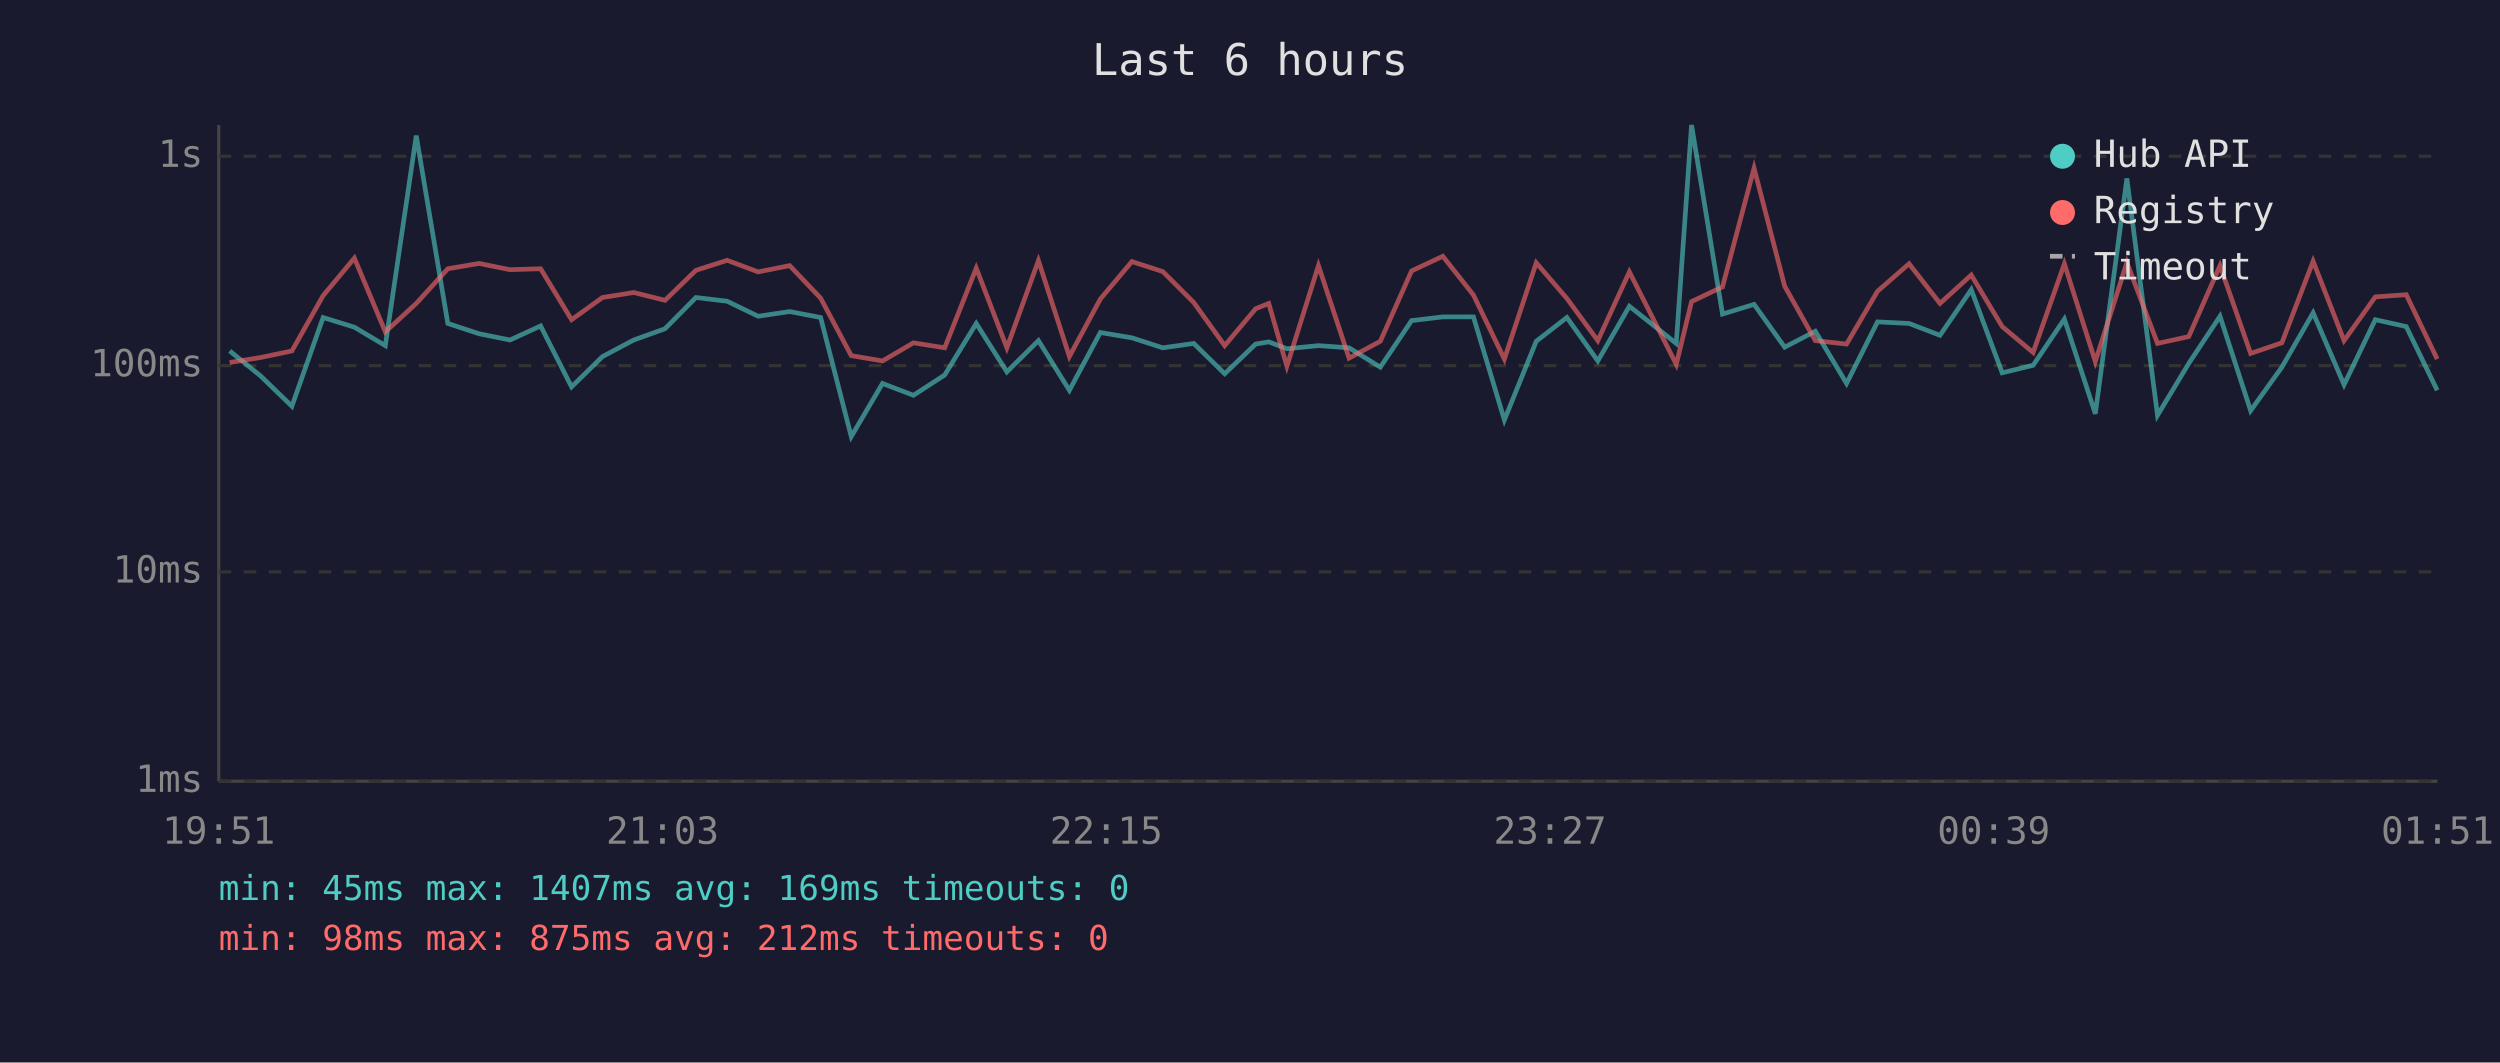
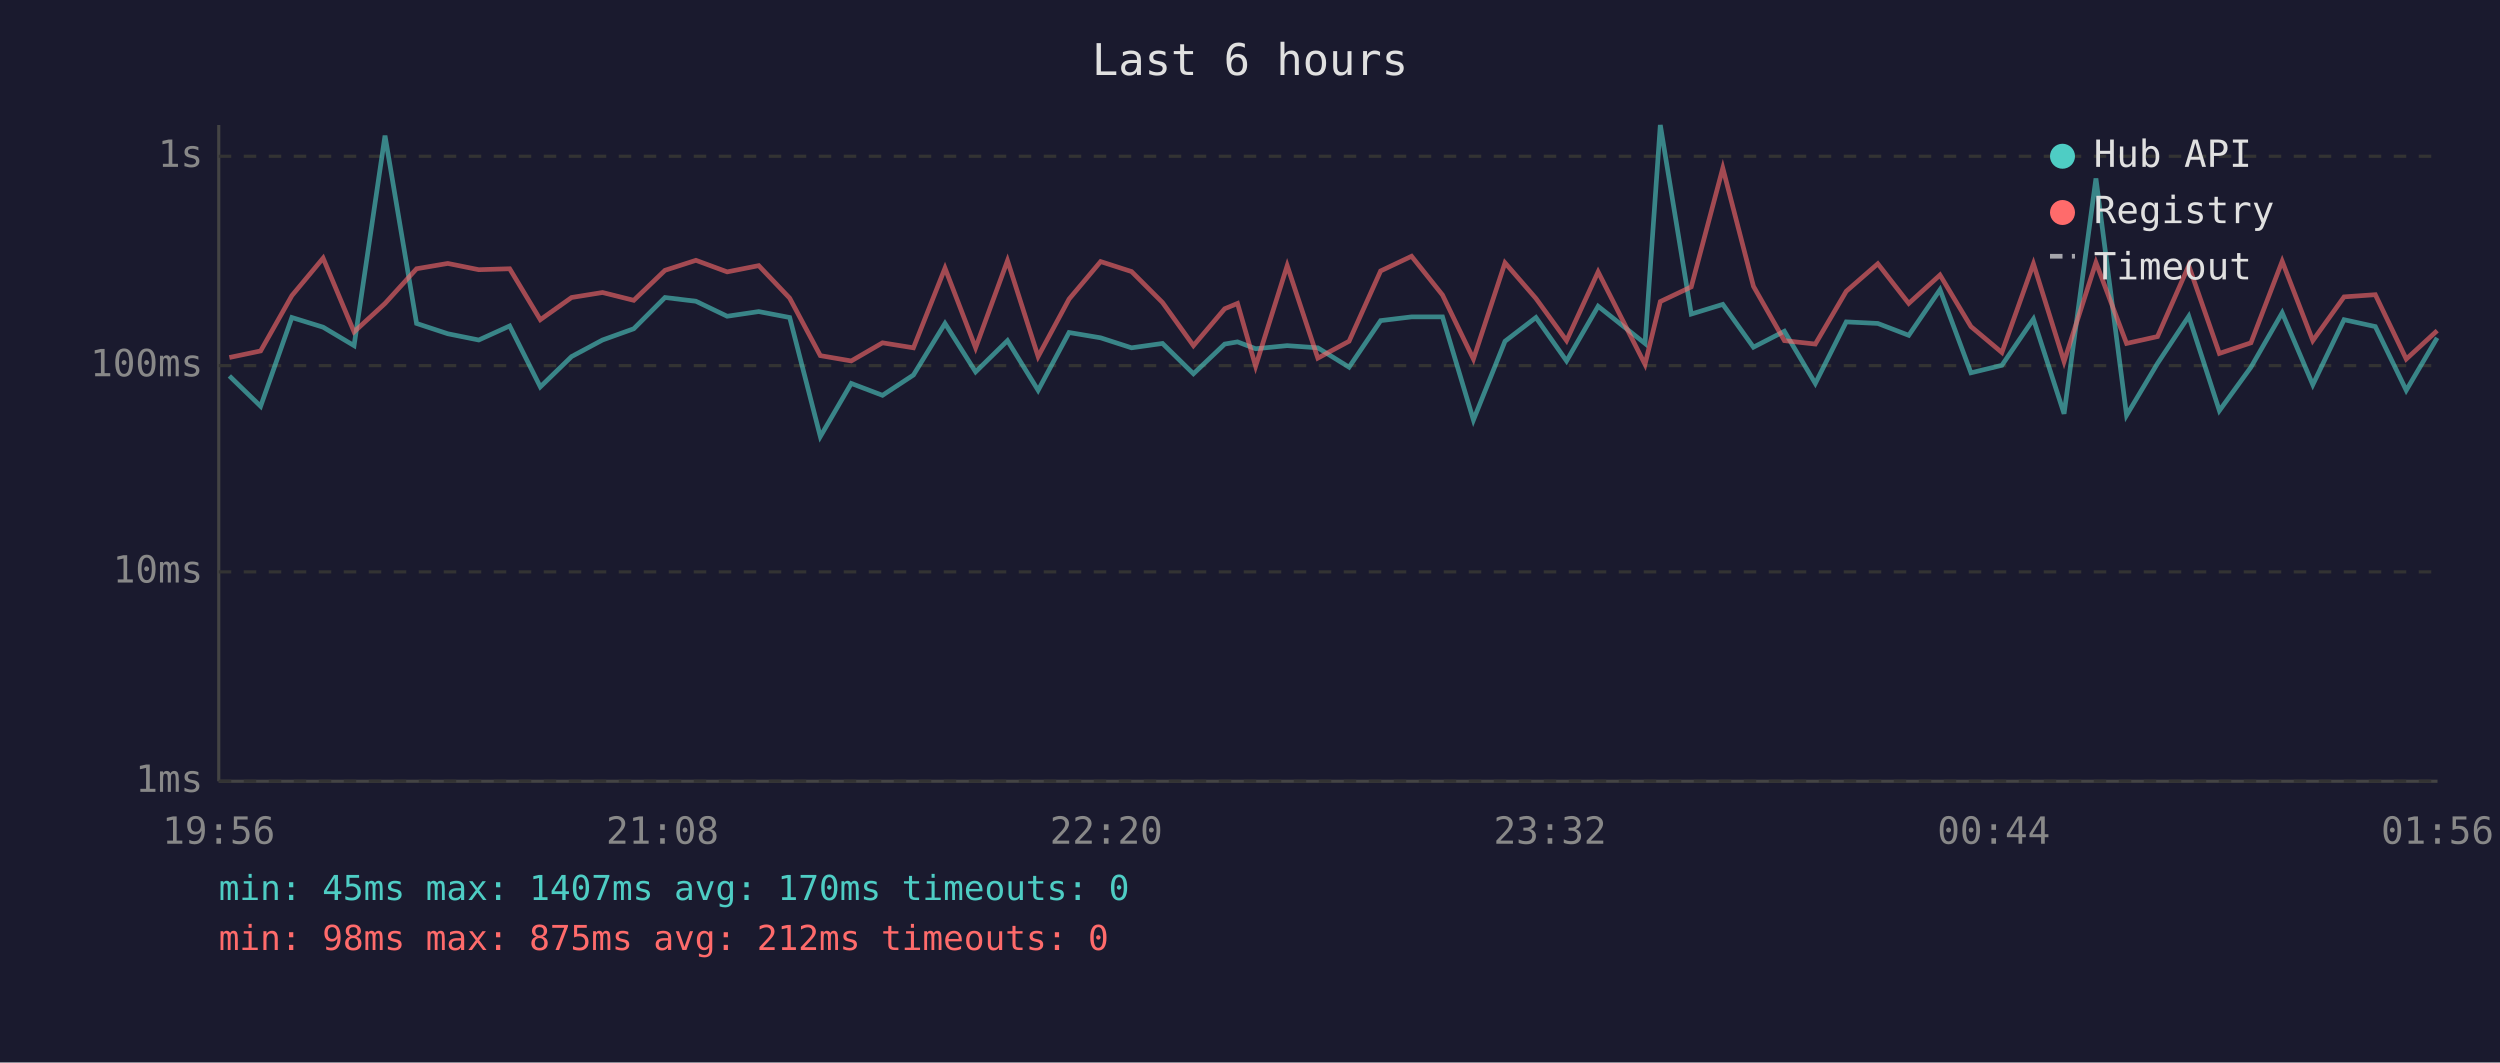
<svg xmlns="http://www.w3.org/2000/svg" viewBox="0 0 800 340" font-family="monospace" font-size="12">
  <rect width="800" height="340" fill="#1a1a2e" />
  <text x="400" y="24" fill="#e0e0e0" font-size="14" text-anchor="middle">Last 6 hours</text>
  <line x1="70" y1="40" x2="70" y2="250" stroke="#444" stroke-width="1" />
  <line x1="70" y1="250" x2="780" y2="250" stroke="#444" stroke-width="1" />
  <line x1="70" y1="250" x2="780" y2="250" stroke="#333" stroke-width="1" stroke-dasharray="4" />
  <text x="65" y="250" fill="#888" text-anchor="end" dominant-baseline="middle">1ms</text>
  <line x1="70" y1="183" x2="780" y2="183" stroke="#333" stroke-width="1" stroke-dasharray="4" />
  <text x="65" y="183" fill="#888" text-anchor="end" dominant-baseline="middle">10ms</text>
  <line x1="70" y1="117" x2="780" y2="117" stroke="#333" stroke-width="1" stroke-dasharray="4" />
  <text x="65" y="117" fill="#888" text-anchor="end" dominant-baseline="middle">100ms</text>
  <line x1="70" y1="50" x2="780" y2="50" stroke="#333" stroke-width="1" stroke-dasharray="4" />
  <text x="65" y="50" fill="#888" text-anchor="end" dominant-baseline="middle">1s</text>
-   <text x="70" y="270" fill="#888" text-anchor="middle">19:51</text>
-   <text x="212" y="270" fill="#888" text-anchor="middle">21:03</text>
-   <text x="354" y="270" fill="#888" text-anchor="middle">22:15</text>
-   <text x="496" y="270" fill="#888" text-anchor="middle">23:27</text>
-   <text x="638" y="270" fill="#888" text-anchor="middle">00:39</text>
-   <text x="780" y="270" fill="#888" text-anchor="middle">01:51</text>
-   <polyline points="73.5,112.3 83.4,120.3 93.4,130.0 103.4,101.6 113.4,104.7 123.3,110.6 133.2,43.4 143.3,103.5 153.3,106.8 163.2,108.8 173.0,104.3 182.9,123.8 192.8,114.1 202.8,108.8 212.8,105.2 222.7,95.2 232.7,96.4 242.6,101.2 252.7,99.7 262.6,101.6 272.4,139.7 282.4,122.7 292.3,126.5 302.3,120.0 312.4,103.5 322.2,119.0 332.3,109.0 342.2,124.9 352.1,106.4 362.2,108.1 372.1,111.3 382.0,109.9 391.9,119.6 401.8,110.1 406.0,109.4 411.8,111.6 421.9,110.6 431.7,111.3 441.7,117.5 451.7,102.6 461.7,101.4 471.5,101.4 481.4,134.4 491.6,109.2 501.4,101.6 511.3,115.5 521.4,98.0 536.4,109.9 541.3,40.0 551.2,100.5 561.3,97.4 571.1,111.1 580.9,106.0 590.9,122.7 600.8,103.0 610.9,103.5 620.8,107.3 630.8,92.7 640.7,119.3 650.6,116.9 660.6,102.1 670.5,132.4 680.6,57.1 690.4,132.9 700.4,116.3 710.4,101.2 720.2,131.4 730.2,117.5 740.2,100.1 750.1,123.1 760.1,102.3 770.0,104.5 779.9,124.9" fill="none" stroke="#4ecdc4" stroke-width="1.5" opacity="0.6" />
-   <polyline points="73.5,116.0 83.4,114.4 93.4,112.3 103.4,94.6 113.4,82.6 123.3,106.2 133.2,97.1 143.3,86.0 153.3,84.3 163.2,86.3 173.0,86.0 182.9,102.3 192.8,95.2 202.8,93.6 212.8,96.1 222.7,86.5 232.7,83.3 242.6,87.0 252.7,85.0 262.6,95.4 272.4,113.8 282.4,115.5 292.3,109.7 302.3,111.3 312.4,85.8 322.2,111.3 332.3,83.4 342.2,114.1 352.1,95.7 362.2,83.7 372.1,86.9 382.0,96.8 391.9,110.6 401.8,98.8 406.0,97.1 411.8,117.2 421.9,85.0 431.7,114.6 441.7,109.2 451.7,86.7 461.7,82.0 471.5,94.4 481.4,114.9 491.6,84.1 501.4,95.5 511.3,109.0 521.4,87.0 536.4,116.6 541.3,96.5 551.2,91.8 561.3,53.8 571.1,91.6 580.9,109.0 590.9,110.1 600.8,93.2 610.9,84.4 620.8,97.1 630.8,88.0 640.7,104.5 650.6,112.8 660.6,84.4 670.5,115.7 680.6,84.0 690.4,109.9 700.4,107.7 710.4,85.0 720.2,113.1 730.2,109.7 740.2,83.6 750.1,109.0 760.1,95.0 770.0,94.3 779.9,114.9" fill="none" stroke="#ff6b6b" stroke-width="1.5" opacity="0.6" />
+   <text x="70" y="270" fill="#888" text-anchor="middle">19:56</text>
+   <text x="212" y="270" fill="#888" text-anchor="middle">21:08</text>
+   <text x="354" y="270" fill="#888" text-anchor="middle">22:20</text>
+   <text x="496" y="270" fill="#888" text-anchor="middle">23:32</text>
+   <text x="638" y="270" fill="#888" text-anchor="middle">00:44</text>
+   <text x="780" y="270" fill="#888" text-anchor="middle">01:56</text>
+   <polyline points="73.4,120.3 83.4,130.0 93.4,101.6 103.4,104.7 113.3,110.6 123.2,43.4 133.3,103.5 143.3,106.8 153.2,108.8 163.1,104.3 172.9,123.8 182.9,114.1 192.8,108.8 202.8,105.2 212.8,95.2 222.7,96.4 232.7,101.2 242.8,99.7 252.7,101.6 262.5,139.7 272.4,122.7 282.4,126.5 292.3,120.0 302.4,103.5 312.2,119.0 322.4,109.0 332.2,124.9 342.1,106.4 352.2,108.1 362.1,111.3 372.0,109.9 381.9,119.6 391.9,110.1 396.0,109.4 401.8,111.6 411.9,110.6 421.7,111.3 431.7,117.5 441.8,102.6 451.7,101.4 461.6,101.4 471.5,134.4 481.6,109.2 491.5,101.6 501.3,115.5 511.4,98.0 526.4,109.9 531.3,40.0 541.2,100.5 551.3,97.4 561.1,111.1 571.0,106.0 580.9,122.7 590.8,103.0 600.9,103.5 610.8,107.3 620.8,92.7 630.7,119.3 640.6,116.9 650.7,102.1 660.5,132.4 670.7,57.1 680.5,132.9 690.4,116.3 700.4,101.2 710.2,131.4 720.3,117.5 730.3,100.1 740.1,123.1 750.1,102.3 760.1,104.5 770.0,124.9 779.9,108.1" fill="none" stroke="#4ecdc4" stroke-width="1.5" opacity="0.6" />
+   <polyline points="73.4,114.4 83.4,112.3 93.4,94.6 103.4,82.6 113.3,106.2 123.2,97.1 133.3,86.0 143.3,84.3 153.2,86.3 163.1,86.0 172.9,102.3 182.9,95.2 192.8,93.6 202.8,96.1 212.8,86.5 222.7,83.3 232.7,87.0 242.8,85.0 252.7,95.4 262.5,113.8 272.4,115.5 282.4,109.7 292.3,111.3 302.4,85.8 312.2,111.3 322.4,83.4 332.2,114.1 342.1,95.7 352.2,83.7 362.1,86.9 372.0,96.8 381.9,110.6 391.9,98.8 396.0,97.1 401.8,117.2 411.9,85.0 421.7,114.6 431.7,109.2 441.8,86.7 451.7,82.0 461.6,94.4 471.5,114.9 481.6,84.1 491.5,95.5 501.3,109.0 511.4,87.0 526.4,116.6 531.3,96.5 541.2,91.8 551.3,53.8 561.1,91.6 571.0,109.0 580.9,110.1 590.8,93.2 600.9,84.4 610.8,97.1 620.8,88.0 630.7,104.5 640.6,112.8 650.7,84.4 660.5,115.7 670.7,84.0 680.5,109.9 690.4,107.7 700.4,85.0 710.2,113.1 720.3,109.7 730.3,83.6 740.1,109.0 750.1,95.0 760.1,94.3 770.0,114.9 779.9,105.8" fill="none" stroke="#ff6b6b" stroke-width="1.5" opacity="0.6" />
  <circle cx="660" cy="50" r="4" fill="#4ecdc4" />
  <text x="670" y="50" fill="#e0e0e0" dominant-baseline="middle">Hub API</text>
  <circle cx="660" cy="68" r="4" fill="#ff6b6b" />
  <text x="670" y="68" fill="#e0e0e0" dominant-baseline="middle">Registry</text>
  <line x1="656" y1="82" x2="664" y2="82" stroke="#e0e0e0" stroke-width="1.5" stroke-dasharray="4,3" opacity="0.7" />
  <text x="670" y="86" fill="#e0e0e0" dominant-baseline="middle">Timeout</text>
-   <text x="70" y="288" fill="#4ecdc4" font-size="11">min: 45ms  max: 1407ms  avg: 169ms  timeouts: 0</text>
+   <text x="70" y="288" fill="#4ecdc4" font-size="11">min: 45ms  max: 1407ms  avg: 170ms  timeouts: 0</text>
  <text x="70" y="304" fill="#ff6b6b" font-size="11">min: 98ms  max: 875ms  avg: 212ms  timeouts: 0</text>
</svg>
